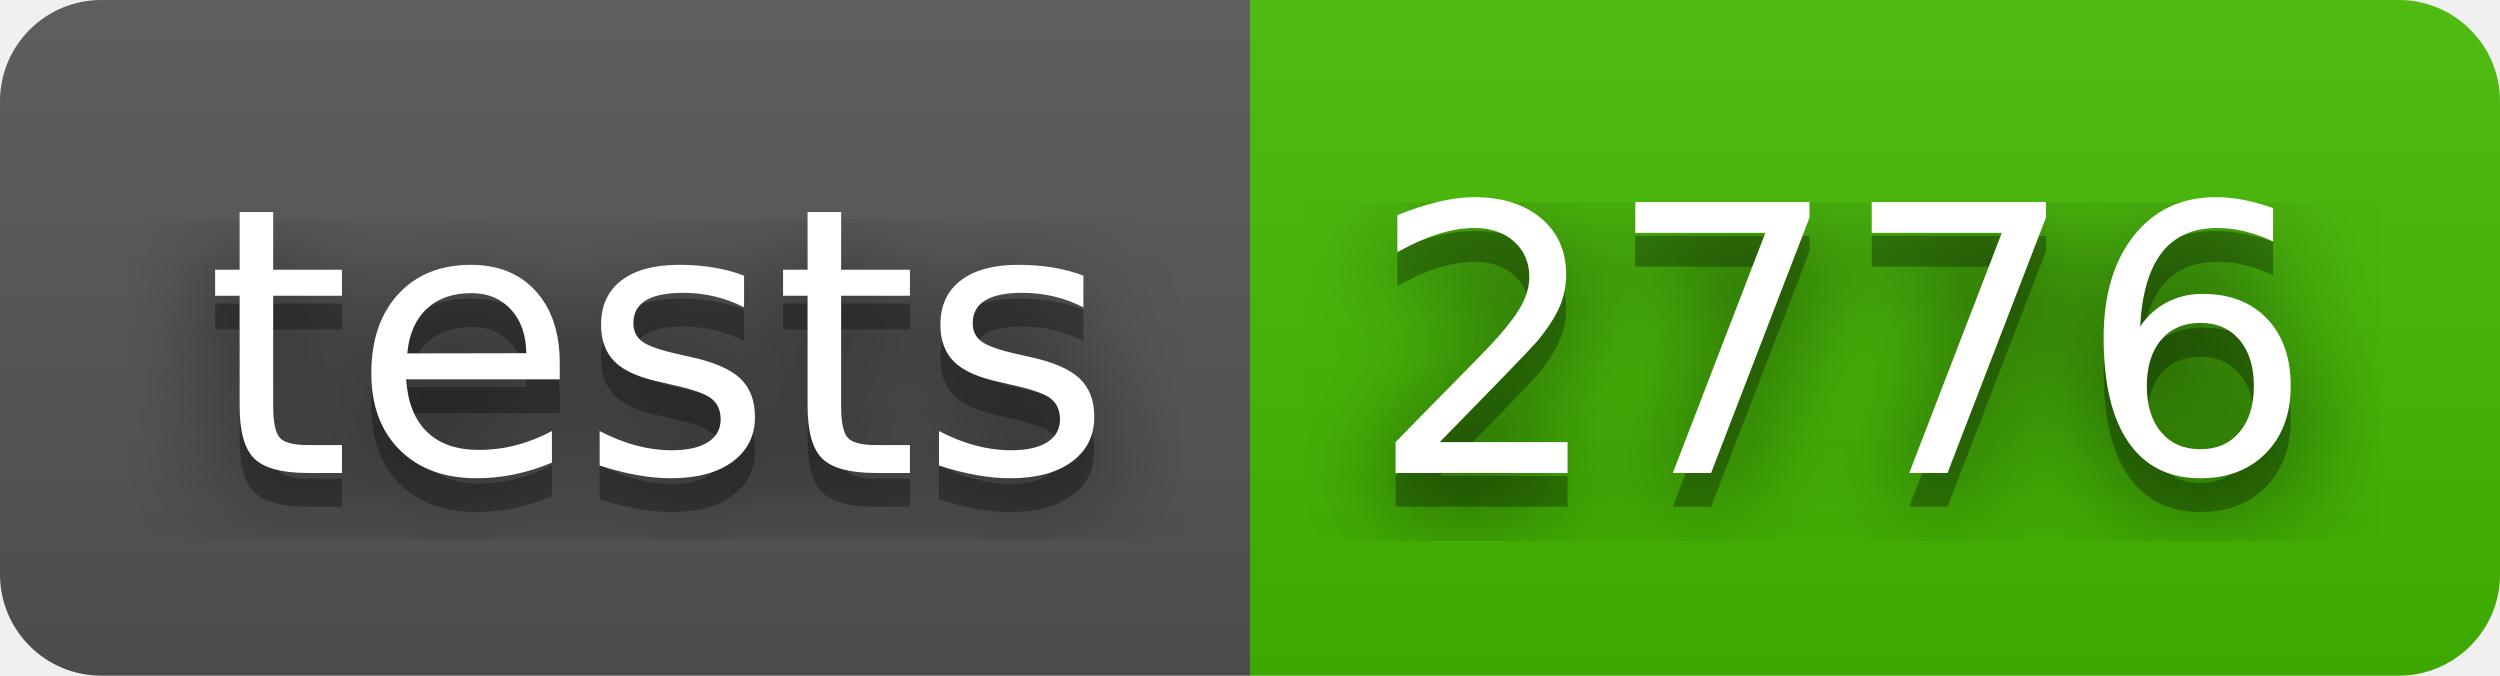
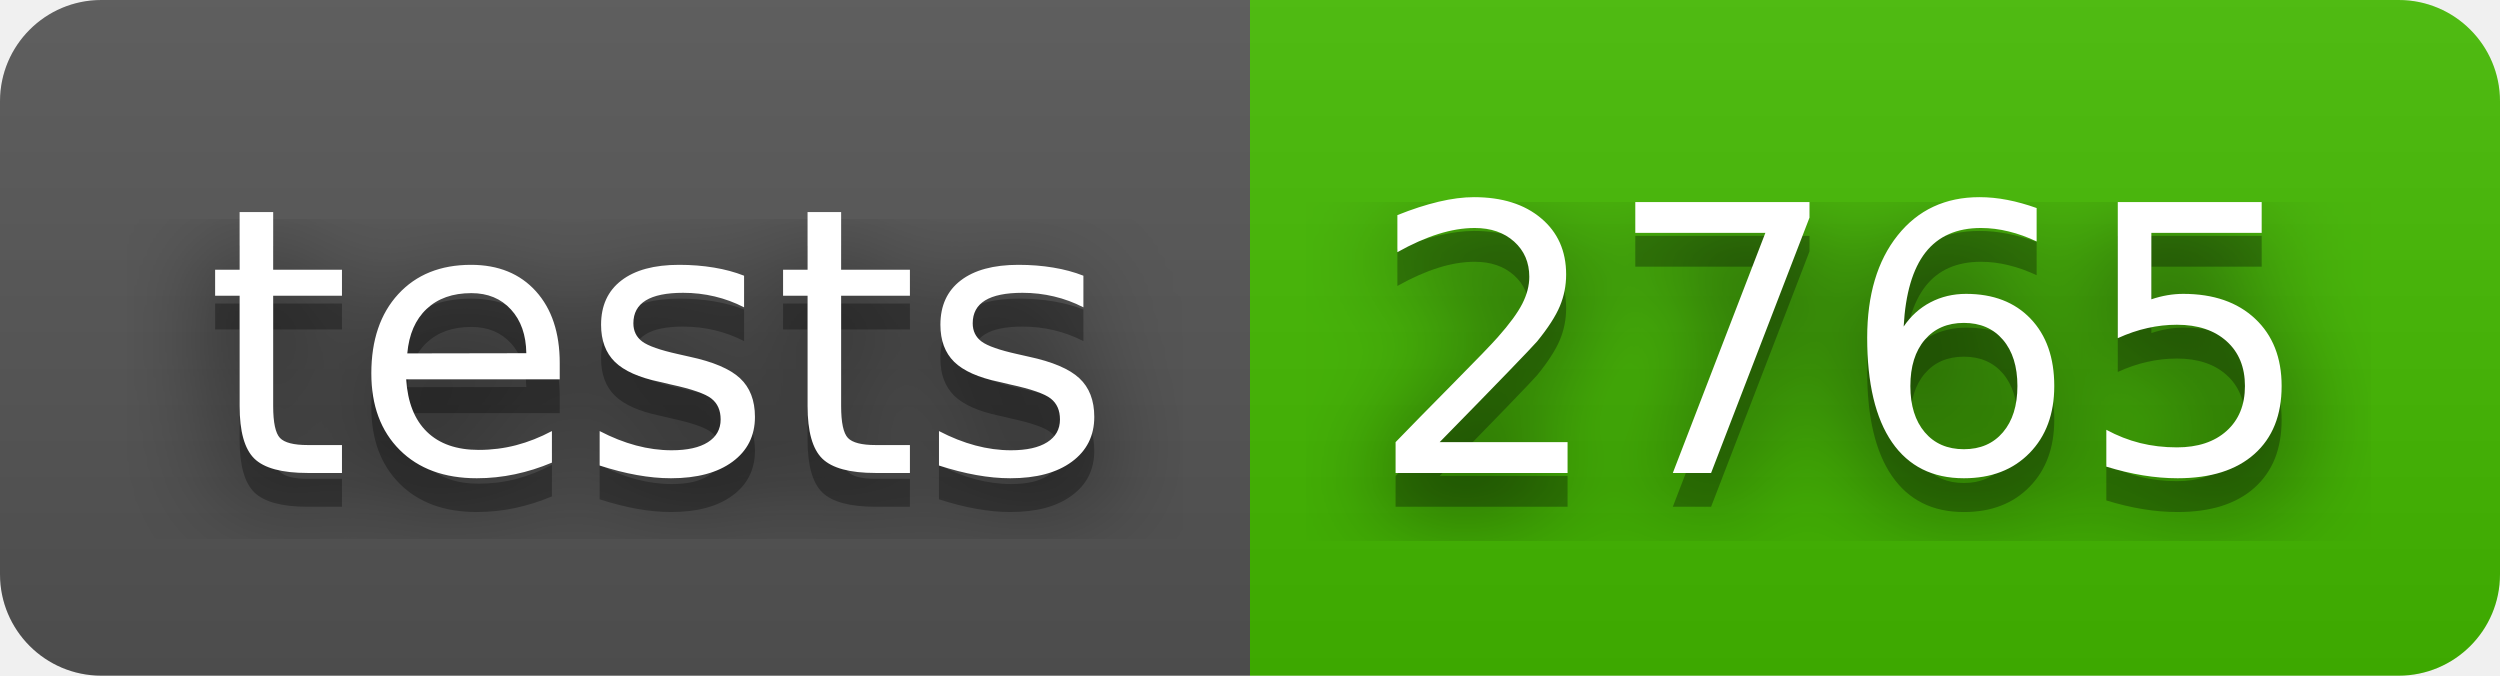
- <svg xmlns="http://www.w3.org/2000/svg" width="74" height="20" role="img" aria-label="tests: 2776">
+ <svg xmlns="http://www.w3.org/2000/svg" width="74" height="20" role="img" aria-label="tests: 2765">
  <filter id="blur">
    <feGaussianBlur in="SourceGraphic" stdDeviation="16" />
  </filter>
  <linearGradient id="s" x2="0" y2="100%">
    <stop offset="0" stop-color="#bbb" stop-opacity=".1" />
    <stop offset="1" stop-opacity=".1" />
  </linearGradient>
  <clipPath id="r">
    <rect width="74" height="20" rx="3" fill="#fff" />
  </clipPath>
  <g clip-path="url(#r)">
    <rect width="37" height="20" fill="#555" />
    <rect x="37" width="37" height="20" fill="#4b0" />
    <rect width="74" height="20" fill="url(#s)" />
  </g>
  <g fill="#fff" text-anchor="middle" font-family="Verdana,Geneva,DejaVu Sans,sans-serif" text-rendering="geometricPrecision" font-size="110">
    <text aria-hidden="true" x="195" y="150" fill="#010101" fill-opacity=".80" filter="url(#blur)" transform="scale(.1)" textLength="270">tests</text>
    <text aria-hidden="true" x="195" y="150" fill="#010101" fill-opacity=".3" transform="scale(.1)" textLength="270">tests</text>
    <text x="195" y="140" transform="scale(.1)" fill="#fff" textLength="270">tests</text>
-     <text aria-hidden="true" x="545" y="150" fill="#010101" fill-opacity=".80" filter="url(#blur)" transform="scale(.1)" textLength="270">2776</text>
-     <text aria-hidden="true" x="545" y="150" fill="#010101" fill-opacity=".3" transform="scale(.1)" textLength="270">2776</text>
-     <text x="545" y="140" transform="scale(.1)" fill="#fff" textLength="270">2776</text>
+     <text aria-hidden="true" x="545" y="150" fill="#010101" fill-opacity=".80" filter="url(#blur)" transform="scale(.1)" textLength="270">2765</text>
+     <text aria-hidden="true" x="545" y="150" fill="#010101" fill-opacity=".3" transform="scale(.1)" textLength="270">2765</text>
+     <text x="545" y="140" transform="scale(.1)" fill="#fff" textLength="270">2765</text>
  </g>
</svg>
